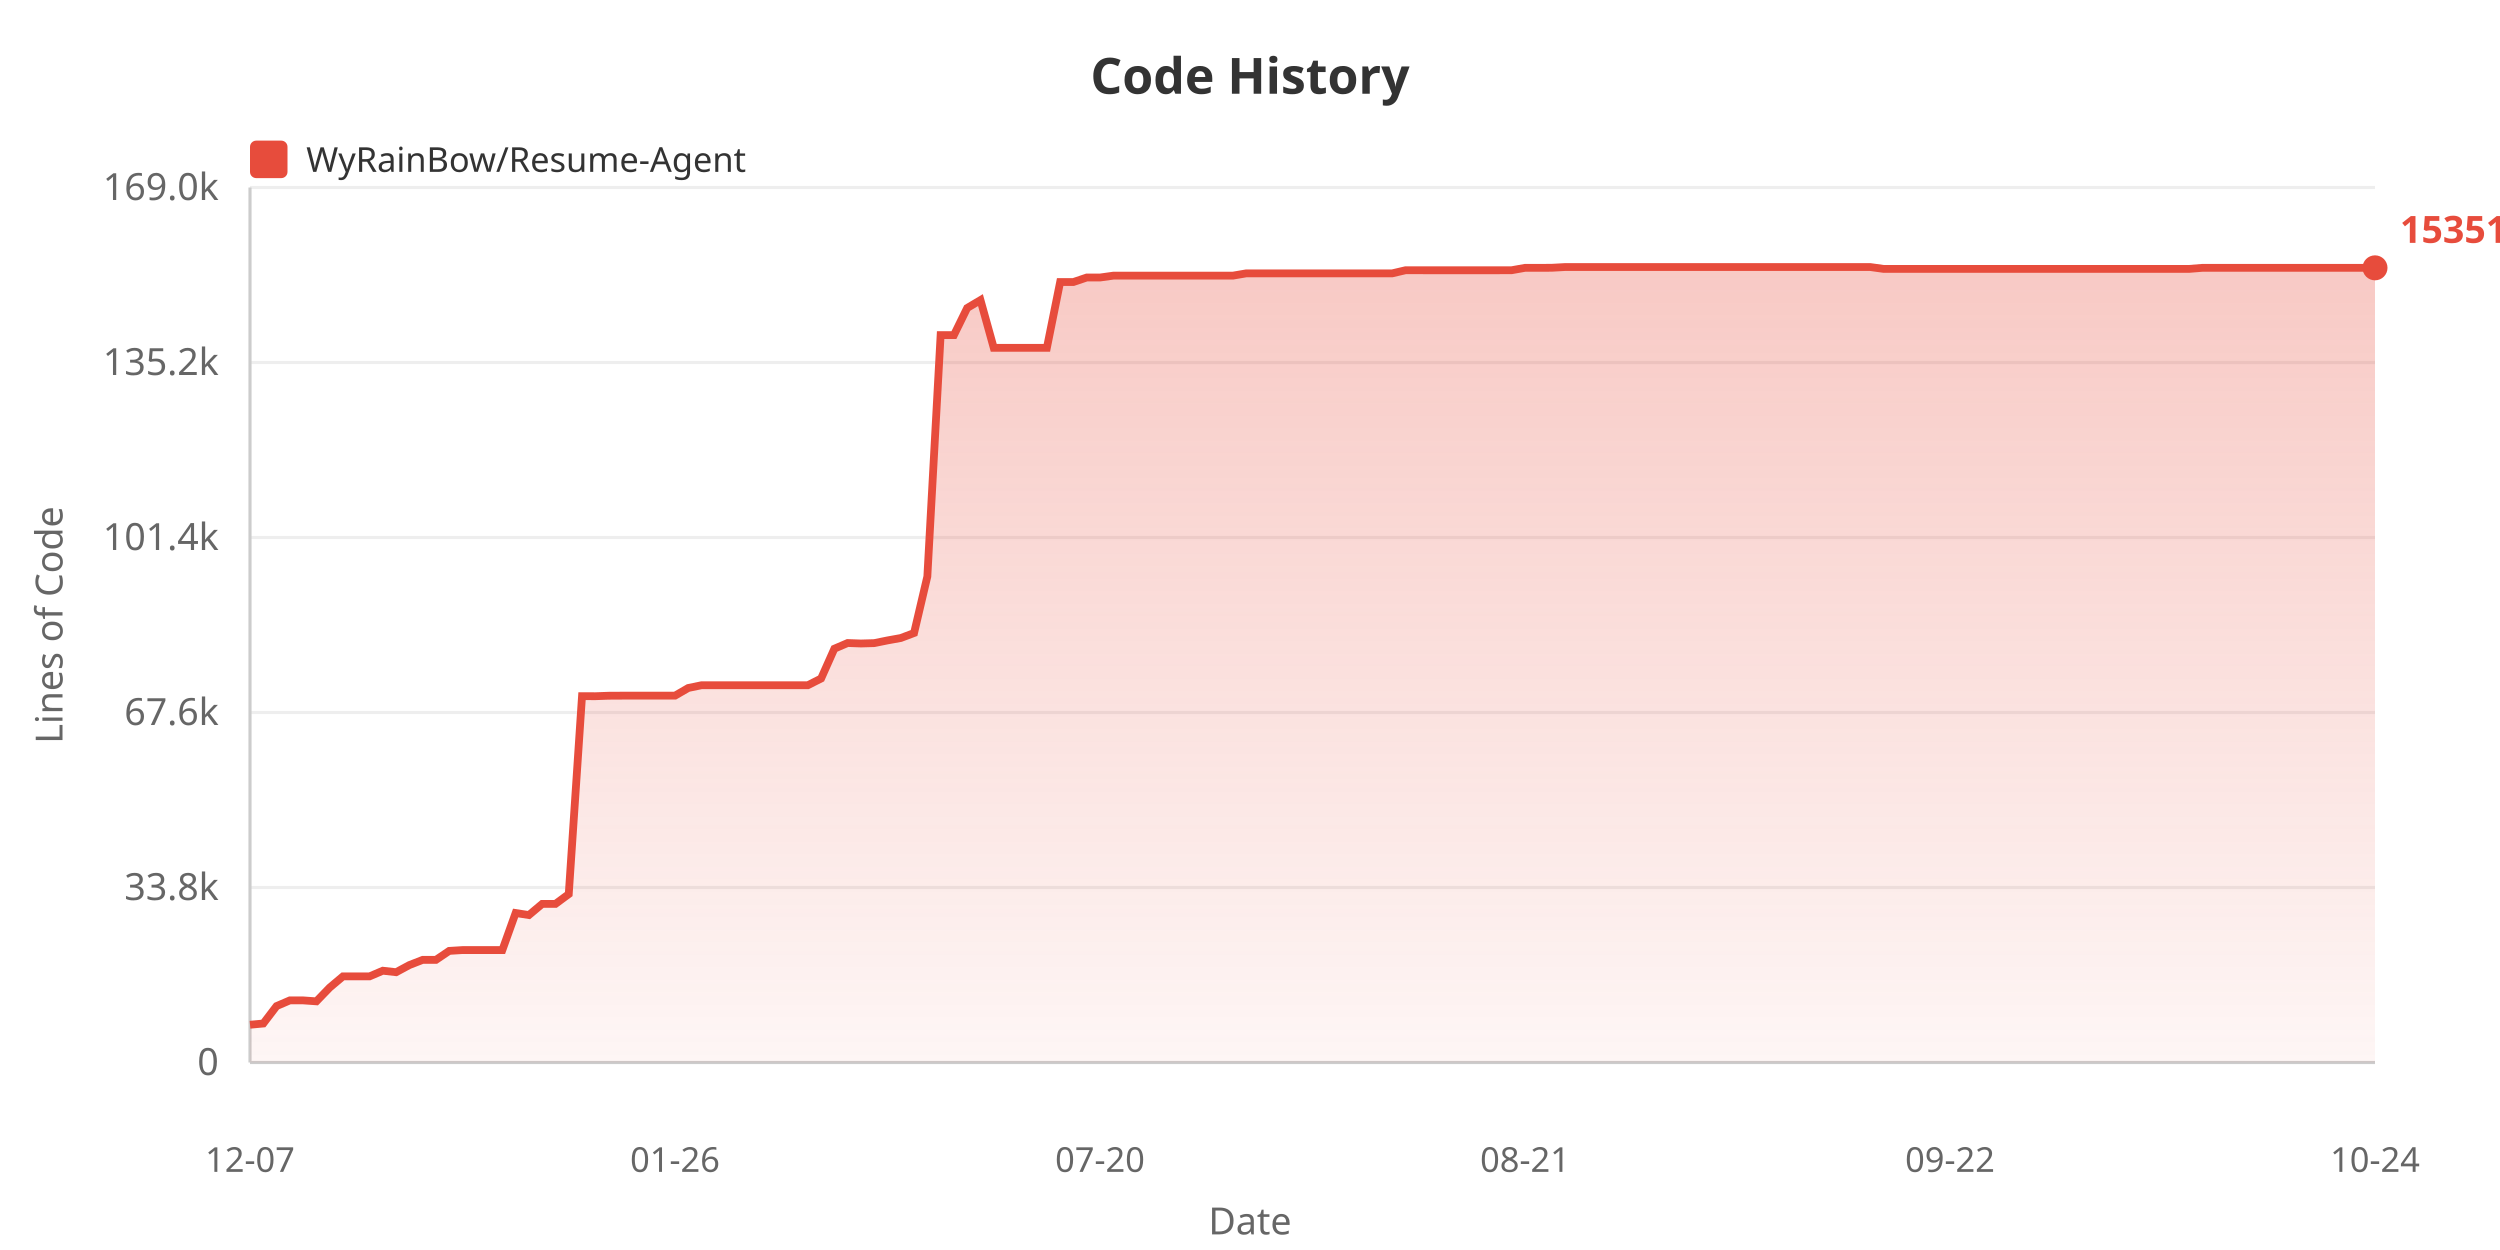
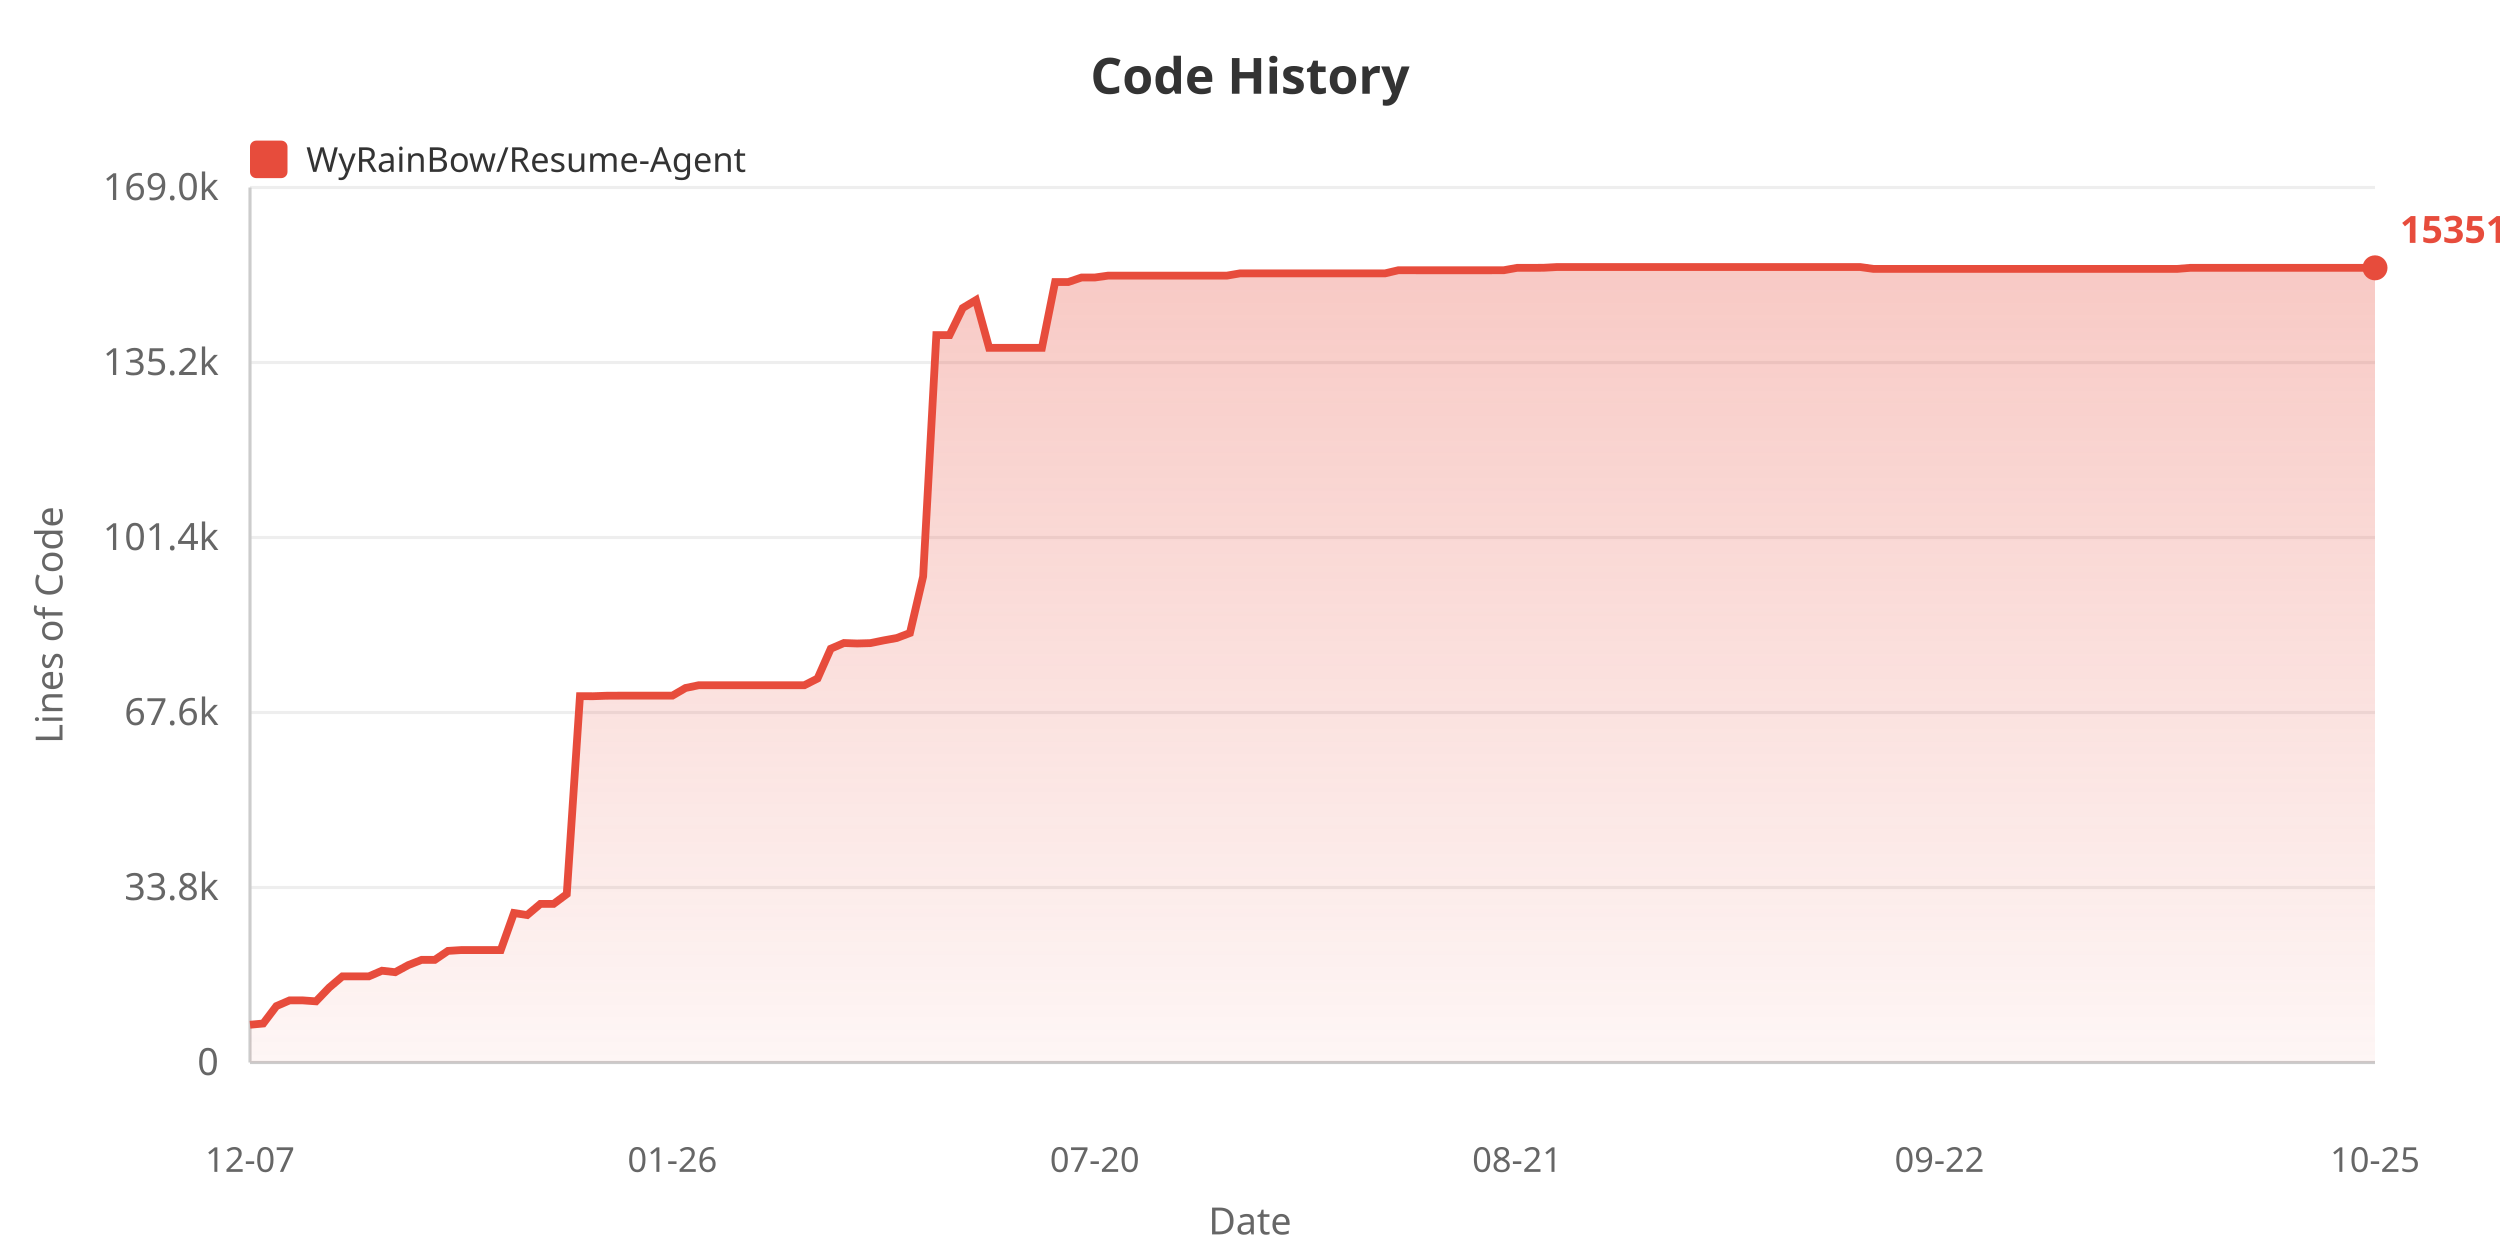
<svg xmlns="http://www.w3.org/2000/svg" width="800" height="400">
  <defs>
    <linearGradient id="areaGrad" x1="0%" y1="0%" x2="0%" y2="100%">
      <stop offset="0%" style="stop-color:#e74c3c;stop-opacity:0.3" />
      <stop offset="100%" style="stop-color:#e74c3c;stop-opacity:0.05" />
    </linearGradient>
  </defs>
  <rect width="100%" height="100%" fill="#ffffff" />
  <text x="400" y="30" fill="#333" font-size="16" font-weight="bold" text-anchor="middle" font-family="sans-serif">Code History</text>
  <rect x="80" y="45" width="12" height="12" fill="#e74c3c" rx="2" />
  <text x="98" y="55" fill="#333" font-size="11" font-family="sans-serif">WyRainBow/Resume-Agent</text>
  <text x="20" y="200" fill="#666" font-size="12" text-anchor="middle" font-family="sans-serif" transform="rotate(-90, 20, 200)">Lines of Code</text>
  <text x="70" y="344.0" fill="#666" font-size="12" text-anchor="end" font-family="sans-serif">0</text>
  <line x1="80" y1="340.0" x2="760" y2="340.0" stroke="#eee" stroke-width="1" />
  <text x="70" y="288.0" fill="#666" font-size="12" text-anchor="end" font-family="sans-serif">33.8k</text>
  <line x1="80" y1="284.0" x2="760" y2="284.0" stroke="#eee" stroke-width="1" />
  <text x="70" y="232.0" fill="#666" font-size="12" text-anchor="end" font-family="sans-serif">67.6k</text>
  <line x1="80" y1="228.0" x2="760" y2="228.0" stroke="#eee" stroke-width="1" />
  <text x="70" y="176.0" fill="#666" font-size="12" text-anchor="end" font-family="sans-serif">101.4k</text>
  <line x1="80" y1="172.0" x2="760" y2="172.0" stroke="#eee" stroke-width="1" />
  <text x="70" y="120.0" fill="#666" font-size="12" text-anchor="end" font-family="sans-serif">135.2k</text>
  <line x1="80" y1="116.0" x2="760" y2="116.0" stroke="#eee" stroke-width="1" />
  <text x="70" y="64.0" fill="#666" font-size="12" text-anchor="end" font-family="sans-serif">169.0k</text>
  <line x1="80" y1="60.0" x2="760" y2="60.0" stroke="#eee" stroke-width="1" />
  <line x1="80" y1="60" x2="80" y2="340" stroke="#ccc" stroke-width="1" />
  <line x1="80" y1="340" x2="760" y2="340" stroke="#ccc" stroke-width="1" />
-   <polygon points="80,340 80.0,327.92 84.25,327.524 88.5,321.951 92.75,320.124 97.0,320.124 101.25,320.426 105.5,316.026 109.75,312.445 114.0,312.445 118.25,312.445 122.5,310.63 126.75,311.108 131.0,308.819 135.25,307.159 139.5,307.159 143.75,304.287 148.0,304.02 152.25,304.02 156.5,304.02 160.75,304.02 165.0,292.164 169.25,292.821 173.5,289.252 177.75,289.252 182.0,286.108 186.25,222.77 190.5,222.787 194.75,222.636 199.0,222.611 203.25,222.611 207.5,222.611 211.75,222.611 216.0,222.611 220.25,220.153 224.5,219.272 228.75,219.272 233.0,219.272 237.25,219.272 241.5,219.272 245.75,219.272 250.0,219.272 254.25,219.272 258.5,219.272 262.75,217.127 267.0,207.587 271.25,205.764 275.5,205.919 279.75,205.798 284.0,204.935 288.25,204.165 292.5,202.562 296.75,184.483 301.0,107.237 305.25,107.237 309.5,98.557 313.75,96.028 318.0,111.315 322.25,111.315 326.5,111.315 330.75,111.315 335.0,111.31 339.25,90.243 343.5,90.243 347.75,88.806 352.0,88.806 356.25,88.211 360.5,88.211 364.75,88.211 369.0,88.211 373.25,88.211 377.5,88.211 381.75,88.211 386.0,88.211 390.25,88.211 394.5,88.211 398.75,87.484 403.0,87.484 407.25,87.475 411.5,87.475 415.75,87.475 420.0,87.475 424.25,87.475 428.5,87.475 432.75,87.475 437.0,87.475 441.25,87.475 445.5,87.475 449.75,86.483 454,86.483 458.25,86.485 462.5,86.485 466.75,86.485 471,86.485 475.25,86.485 479.5,86.485 483.75,86.468 488.0,85.71 492.25,85.71 496.5,85.69 500.75,85.455 505.0,85.455 509.25,85.455 513.5,85.455 517.75,85.455 522.0,85.455 526.25,85.455 530.5,85.455 534.75,85.455 539.0,85.455 543.25,85.455 547.5,85.455 551.75,85.455 556.0,85.455 560.25,85.455 564.5,85.455 568.75,85.455 573.0,85.455 577.25,85.455 581.5,85.455 585.75,85.455 590.0,85.455 594.25,85.455 598.5,85.455 602.75,86.049 607.0,86.049 611.25,86.049 615.5,86.049 619.75,86.049 624.0,86.049 628.25,86.049 632.5,86.049 636.75,86.049 641.0,86.049 645.25,86.049 649.5,86.049 653.75,86.049 658.0,86.049 662.25,86.049 666.5,86.049 670.75,86.049 675.0,86.049 679.25,86.049 683.5,86.049 687.75,86.049 692.0,86.049 696.25,86.049 700.5,86.049 704.75,85.708 709.0,85.708 713.25,85.708 717.5,85.708 721.75,85.708 726.0,85.708 730.25,85.708 734.5,85.708 738.75,85.708 743.0,85.708 747.25,85.708 751.5,85.708 755.75,85.708 760.0,85.708 760.0,340" fill="url(#areaGrad)" />
-   <polyline points="80.0,327.92 84.25,327.524 88.5,321.951 92.75,320.124 97.0,320.124 101.25,320.426 105.5,316.026 109.75,312.445 114.0,312.445 118.25,312.445 122.5,310.63 126.75,311.108 131.0,308.819 135.25,307.159 139.5,307.159 143.75,304.287 148.0,304.02 152.25,304.02 156.5,304.02 160.75,304.02 165.0,292.164 169.25,292.821 173.5,289.252 177.75,289.252 182.0,286.108 186.25,222.77 190.5,222.787 194.75,222.636 199.0,222.611 203.25,222.611 207.5,222.611 211.75,222.611 216.0,222.611 220.25,220.153 224.5,219.272 228.75,219.272 233.0,219.272 237.25,219.272 241.5,219.272 245.75,219.272 250.0,219.272 254.25,219.272 258.5,219.272 262.75,217.127 267.0,207.587 271.25,205.764 275.5,205.919 279.75,205.798 284.0,204.935 288.25,204.165 292.5,202.562 296.75,184.483 301.0,107.237 305.25,107.237 309.5,98.557 313.75,96.028 318.0,111.315 322.25,111.315 326.5,111.315 330.75,111.315 335.0,111.31 339.25,90.243 343.5,90.243 347.75,88.806 352.0,88.806 356.25,88.211 360.5,88.211 364.75,88.211 369.0,88.211 373.25,88.211 377.5,88.211 381.75,88.211 386.0,88.211 390.25,88.211 394.5,88.211 398.75,87.484 403.0,87.484 407.25,87.475 411.5,87.475 415.75,87.475 420.0,87.475 424.25,87.475 428.5,87.475 432.75,87.475 437.0,87.475 441.25,87.475 445.5,87.475 449.75,86.483 454,86.483 458.25,86.485 462.5,86.485 466.75,86.485 471,86.485 475.25,86.485 479.5,86.485 483.75,86.468 488.0,85.71 492.25,85.71 496.5,85.69 500.75,85.455 505.0,85.455 509.25,85.455 513.5,85.455 517.75,85.455 522.0,85.455 526.25,85.455 530.5,85.455 534.75,85.455 539.0,85.455 543.25,85.455 547.5,85.455 551.75,85.455 556.0,85.455 560.25,85.455 564.5,85.455 568.75,85.455 573.0,85.455 577.25,85.455 581.5,85.455 585.75,85.455 590.0,85.455 594.25,85.455 598.5,85.455 602.75,86.049 607.0,86.049 611.25,86.049 615.5,86.049 619.75,86.049 624.0,86.049 628.25,86.049 632.5,86.049 636.75,86.049 641.0,86.049 645.25,86.049 649.5,86.049 653.75,86.049 658.0,86.049 662.25,86.049 666.5,86.049 670.75,86.049 675.0,86.049 679.25,86.049 683.5,86.049 687.75,86.049 692.0,86.049 696.25,86.049 700.5,86.049 704.75,85.708 709.0,85.708 713.25,85.708 717.5,85.708 721.75,85.708 726.0,85.708 730.25,85.708 734.5,85.708 738.75,85.708 743.0,85.708 747.25,85.708 751.5,85.708 755.75,85.708 760.0,85.708" fill="none" stroke="#e74c3c" stroke-width="2.5" />
+   <polygon points="80,340 80.0,327.92 84.224,327.524 88.447,321.951 92.671,320.124 96.894,320.124 101.118,320.426 105.342,316.026 109.565,312.445 113.789,312.445 118.012,312.445 122.236,310.63 126.46,311.108 130.683,308.819 134.907,307.159 139.13,307.159 143.354,304.287 147.578,304.02 151.801,304.02 156.025,304.02 160.248,304.02 164.472,292.164 168.696,292.821 172.919,289.252 177.143,289.252 181.366,286.108 185.59,222.77 189.814,222.787 194.037,222.636 198.261,222.611 202.484,222.611 206.708,222.611 210.932,222.611 215.155,222.611 219.379,220.153 223.602,219.272 227.826,219.272 232.05,219.272 236.273,219.272 240.497,219.272 244.72,219.272 248.944,219.272 253.168,219.272 257.391,219.272 261.615,217.127 265.839,207.587 270.062,205.764 274.286,205.919 278.509,205.798 282.733,204.935 286.957,204.165 291.18,202.562 295.404,184.483 299.627,107.237 303.851,107.237 308.075,98.557 312.298,96.028 316.522,111.315 320.745,111.315 324.969,111.315 329.193,111.315 333.416,111.31 337.64,90.243 341.863,90.243 346.087,88.806 350.311,88.806 354.534,88.211 358.758,88.211 362.981,88.211 367.205,88.211 371.429,88.211 375.652,88.211 379.876,88.211 384.099,88.211 388.323,88.211 392.547,88.211 396.77,87.484 400.994,87.484 405.217,87.475 409.441,87.475 413.665,87.475 417.888,87.475 422.112,87.475 426.335,87.475 430.559,87.475 434.783,87.475 439.006,87.475 443.23,87.475 447.453,86.483 451.677,86.483 455.901,86.485 460.124,86.485 464.348,86.485 468.571,86.485 472.795,86.485 477.019,86.485 481.242,86.468 485.466,85.71 489.689,85.71 493.913,85.69 498.137,85.455 502.36,85.455 506.584,85.455 510.807,85.455 515.031,85.455 519.255,85.455 523.478,85.455 527.702,85.455 531.925,85.455 536.149,85.455 540.373,85.455 544.596,85.455 548.82,85.455 553.043,85.455 557.267,85.455 561.491,85.455 565.714,85.455 569.938,85.455 574.161,85.455 578.385,85.455 582.609,85.455 586.832,85.455 591.056,85.455 595.28,85.455 599.503,86.049 603.727,86.049 607.95,86.049 612.174,86.049 616.398,86.049 620.621,86.049 624.845,86.049 629.068,86.049 633.292,86.049 637.516,86.049 641.739,86.049 645.963,86.049 650.186,86.049 654.41,86.049 658.634,86.049 662.857,86.049 667.081,86.049 671.304,86.049 675.528,86.049 679.752,86.049 683.975,86.049 688.199,86.049 692.422,86.049 696.646,86.049 700.87,85.708 705.093,85.708 709.317,85.708 713.54,85.708 717.764,85.708 721.988,85.708 726.211,85.708 730.435,85.708 734.658,85.708 738.882,85.708 743.106,85.708 747.329,85.708 751.553,85.708 755.776,85.708 760.0,85.708 760.0,340" fill="url(#areaGrad)" />
+   <polyline points="80.0,327.92 84.224,327.524 88.447,321.951 92.671,320.124 96.894,320.124 101.118,320.426 105.342,316.026 109.565,312.445 113.789,312.445 118.012,312.445 122.236,310.63 126.46,311.108 130.683,308.819 134.907,307.159 139.13,307.159 143.354,304.287 147.578,304.02 151.801,304.02 156.025,304.02 160.248,304.02 164.472,292.164 168.696,292.821 172.919,289.252 177.143,289.252 181.366,286.108 185.59,222.77 189.814,222.787 194.037,222.636 198.261,222.611 202.484,222.611 206.708,222.611 210.932,222.611 215.155,222.611 219.379,220.153 223.602,219.272 227.826,219.272 232.05,219.272 236.273,219.272 240.497,219.272 244.72,219.272 248.944,219.272 253.168,219.272 257.391,219.272 261.615,217.127 265.839,207.587 270.062,205.764 274.286,205.919 278.509,205.798 282.733,204.935 286.957,204.165 291.18,202.562 295.404,184.483 299.627,107.237 303.851,107.237 308.075,98.557 312.298,96.028 316.522,111.315 320.745,111.315 324.969,111.315 329.193,111.315 333.416,111.31 337.64,90.243 341.863,90.243 346.087,88.806 350.311,88.806 354.534,88.211 358.758,88.211 362.981,88.211 367.205,88.211 371.429,88.211 375.652,88.211 379.876,88.211 384.099,88.211 388.323,88.211 392.547,88.211 396.77,87.484 400.994,87.484 405.217,87.475 409.441,87.475 413.665,87.475 417.888,87.475 422.112,87.475 426.335,87.475 430.559,87.475 434.783,87.475 439.006,87.475 443.23,87.475 447.453,86.483 451.677,86.483 455.901,86.485 460.124,86.485 464.348,86.485 468.571,86.485 472.795,86.485 477.019,86.485 481.242,86.468 485.466,85.71 489.689,85.71 493.913,85.69 498.137,85.455 502.36,85.455 506.584,85.455 510.807,85.455 515.031,85.455 519.255,85.455 523.478,85.455 527.702,85.455 531.925,85.455 536.149,85.455 540.373,85.455 544.596,85.455 548.82,85.455 553.043,85.455 557.267,85.455 561.491,85.455 565.714,85.455 569.938,85.455 574.161,85.455 578.385,85.455 582.609,85.455 586.832,85.455 591.056,85.455 595.28,85.455 599.503,86.049 603.727,86.049 607.95,86.049 612.174,86.049 616.398,86.049 620.621,86.049 624.845,86.049 629.068,86.049 633.292,86.049 637.516,86.049 641.739,86.049 645.963,86.049 650.186,86.049 654.41,86.049 658.634,86.049 662.857,86.049 667.081,86.049 671.304,86.049 675.528,86.049 679.752,86.049 683.975,86.049 688.199,86.049 692.422,86.049 696.646,86.049 700.87,85.708 705.093,85.708 709.317,85.708 713.54,85.708 717.764,85.708 721.988,85.708 726.211,85.708 730.435,85.708 734.658,85.708 738.882,85.708 743.106,85.708 747.329,85.708 751.553,85.708 755.776,85.708 760.0,85.708" fill="none" stroke="#e74c3c" stroke-width="2.5" />
  <text x="80.0" y="375" fill="#666" font-size="11" text-anchor="middle" font-family="sans-serif">12-07</text>
-   <text x="216.0" y="375" fill="#666" font-size="11" text-anchor="middle" font-family="sans-serif">01-26</text>
-   <text x="352.0" y="375" fill="#666" font-size="11" text-anchor="middle" font-family="sans-serif">07-20</text>
-   <text x="488.0" y="375" fill="#666" font-size="11" text-anchor="middle" font-family="sans-serif">08-21</text>
-   <text x="624.0" y="375" fill="#666" font-size="11" text-anchor="middle" font-family="sans-serif">09-22</text>
-   <text x="760.0" y="375" fill="#666" font-size="11" text-anchor="middle" font-family="sans-serif">10-24</text>
+   <text x="215.155" y="375" fill="#666" font-size="11" text-anchor="middle" font-family="sans-serif">01-26</text>
+   <text x="350.311" y="375" fill="#666" font-size="11" text-anchor="middle" font-family="sans-serif">07-20</text>
+   <text x="485.466" y="375" fill="#666" font-size="11" text-anchor="middle" font-family="sans-serif">08-21</text>
+   <text x="620.621" y="375" fill="#666" font-size="11" text-anchor="middle" font-family="sans-serif">09-22</text>
+   <text x="760.0" y="375" fill="#666" font-size="11" text-anchor="middle" font-family="sans-serif">10-25</text>
  <text x="400" y="395" fill="#666" font-size="12" text-anchor="middle" font-family="sans-serif">Date</text>
  <circle cx="760.0" cy="85.708" r="4" fill="#e74c3c" />
  <text x="768.0" y="77.708" fill="#e74c3c" font-size="12" font-weight="bold" font-family="sans-serif">153517</text>
</svg>
